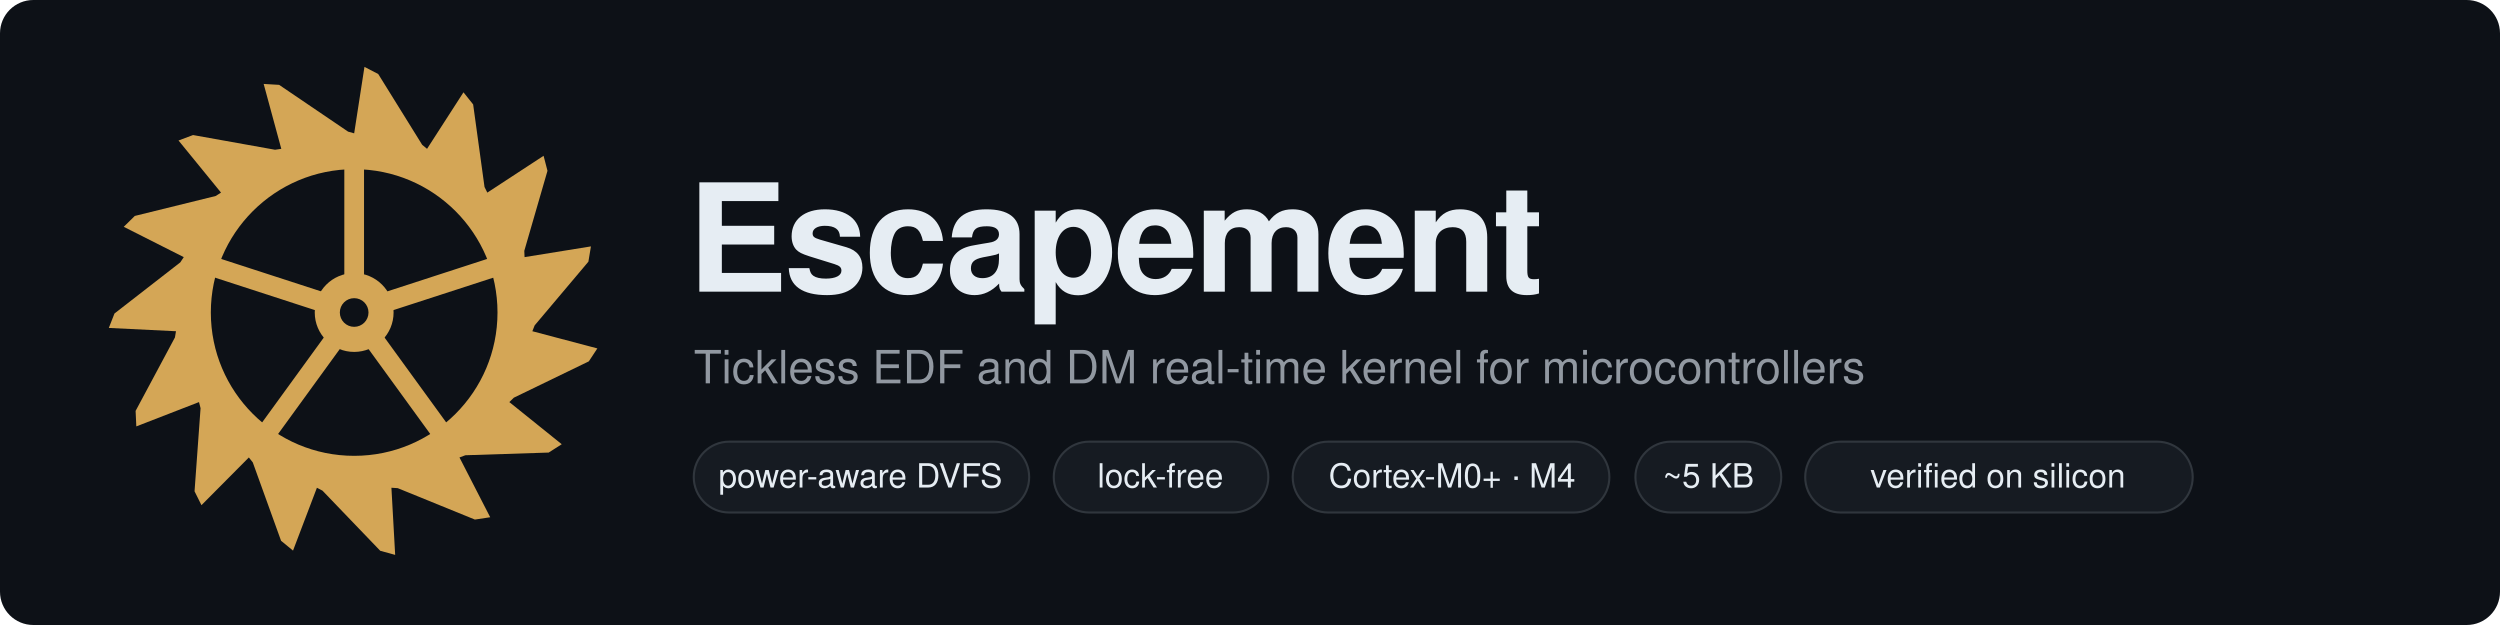
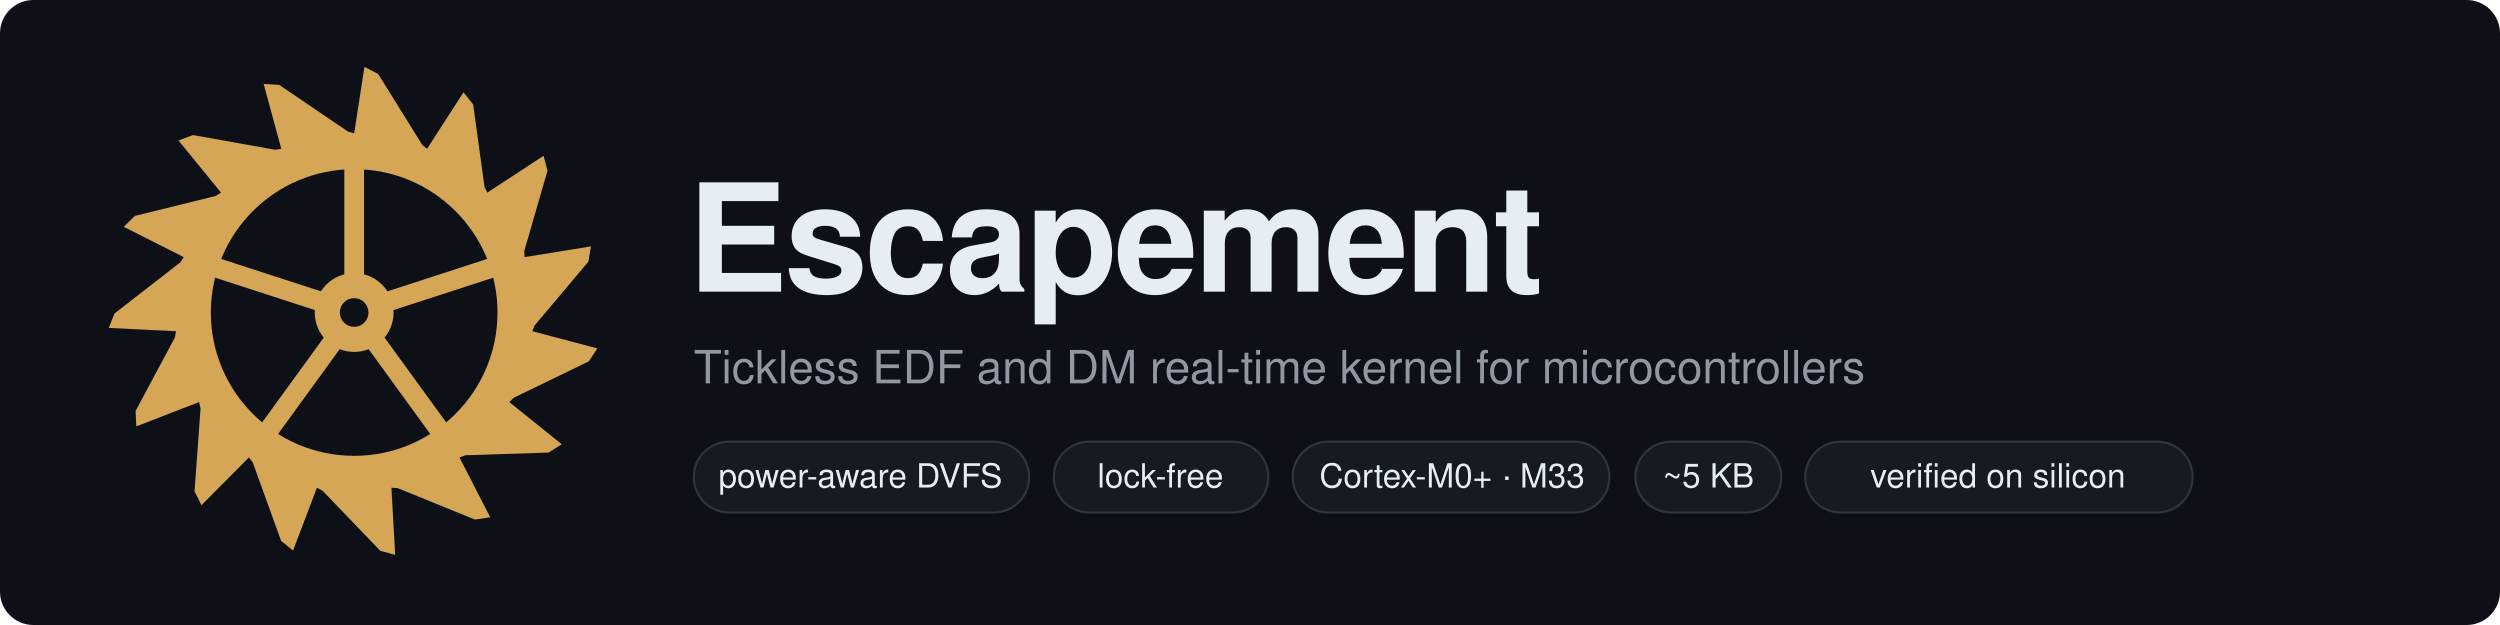
<svg xmlns="http://www.w3.org/2000/svg" width="1200" height="300" viewBox="0 0 1200 300" font-family="ui-sans-serif,-apple-system,Segoe UI,Helvetica,Arial,sans-serif">
  <rect width="1200" height="300" rx="16" fill="#0d1117" />
  <path d="M170.00 64.00 L174.94 32.10 L181.55 35.53 L202.65 69.51 L204.98 71.44 L222.47 44.31 L227.11 50.12 L232.57 89.75 L233.91 92.45 L260.92 74.78 L262.79 81.99 L251.66 120.41 L251.79 123.42 L283.65 118.27 L282.43 125.61 L256.64 156.18 L255.53 158.99 L286.73 167.24 L282.64 173.45 L246.64 190.89 L244.48 193.00 L269.63 213.23 L263.36 217.23 L223.38 218.52 L220.55 219.58 L235.30 248.28 L227.94 249.39 L190.90 234.31 L187.88 234.12 L189.68 266.35 L182.51 264.37 L154.80 235.52 L152.12 234.12 L140.65 264.29 L134.91 259.57 L121.33 221.94 L119.45 219.58 L96.70 242.48 L93.38 235.82 L96.27 195.93 L95.52 193.00 L65.43 204.67 L65.09 197.23 L83.97 161.97 L84.47 158.99 L52.23 157.41 L54.95 150.48 L86.54 125.94 L88.21 123.42 L59.40 108.87 L64.70 103.65 L103.54 94.07 L106.09 92.45 L85.69 67.44 L92.66 64.82 L132.03 71.88 L135.02 71.44 L126.56 40.29 L133.99 40.73 L167.09 63.19 Z" fill="#d4a656" />
  <circle cx="170" cy="150" r="68.80" fill="#0d1117" />
  <line x1="170" y1="150" x2="170.00" y2="79.48" stroke="#d4a656" stroke-width="9.46" stroke-linecap="round" />
  <line x1="170" y1="150" x2="237.07" y2="128.21" stroke="#d4a656" stroke-width="9.46" stroke-linecap="round" />
  <line x1="170" y1="150" x2="211.45" y2="207.05" stroke="#d4a656" stroke-width="9.46" stroke-linecap="round" />
  <line x1="170" y1="150" x2="128.55" y2="207.05" stroke="#d4a656" stroke-width="9.46" stroke-linecap="round" />
  <line x1="170" y1="150" x2="102.93" y2="128.21" stroke="#d4a656" stroke-width="9.46" stroke-linecap="round" />
  <circle cx="170" cy="150" r="18.92" fill="#d4a656" />
  <circle cx="170" cy="150" r="6.88" fill="#0d1117" />
  <text x="330" y="140" font-size="72" font-weight="700" fill="#e6edf3" letter-spacing="-1.5">Escapement</text>
  <text x="333" y="184" font-size="22" fill="#9198a1">Tickless EDF and DM real-time kernel for microcontrollers</text>
  <rect x="333" y="212" width="161" height="34" rx="17" fill="#161b22" stroke="#30363d" />
  <text x="413" y="234" font-size="16" fill="#e6edf3" text-anchor="middle">power-aware DVFS</text>
  <rect x="505.8" y="212" width="103" height="34" rx="17" fill="#161b22" stroke="#30363d" />
  <text x="557" y="234" font-size="16" fill="#e6edf3" text-anchor="middle">lock-free</text>
  <rect x="620.5" y="212" width="152" height="34" rx="17" fill="#161b22" stroke="#30363d" />
-   <text x="697" y="234" font-size="16" fill="#e6edf3" text-anchor="middle">Cortex-M0+ · M4</text>
+   <text x="697" y="234" font-size="16" fill="#e6edf3" text-anchor="middle">Cortex-M0+ · M33</text>
  <rect x="785.0" y="212" width="70" height="34" rx="17" fill="#161b22" stroke="#30363d" />
  <text x="820" y="234" font-size="16" fill="#e6edf3" text-anchor="middle">~5 KB</text>
  <rect x="866.5" y="212" width="186" height="34" rx="17" fill="#161b22" stroke="#30363d" />
  <text x="959" y="234" font-size="16" fill="#e6edf3" text-anchor="middle">verified on silicon</text>
</svg>
